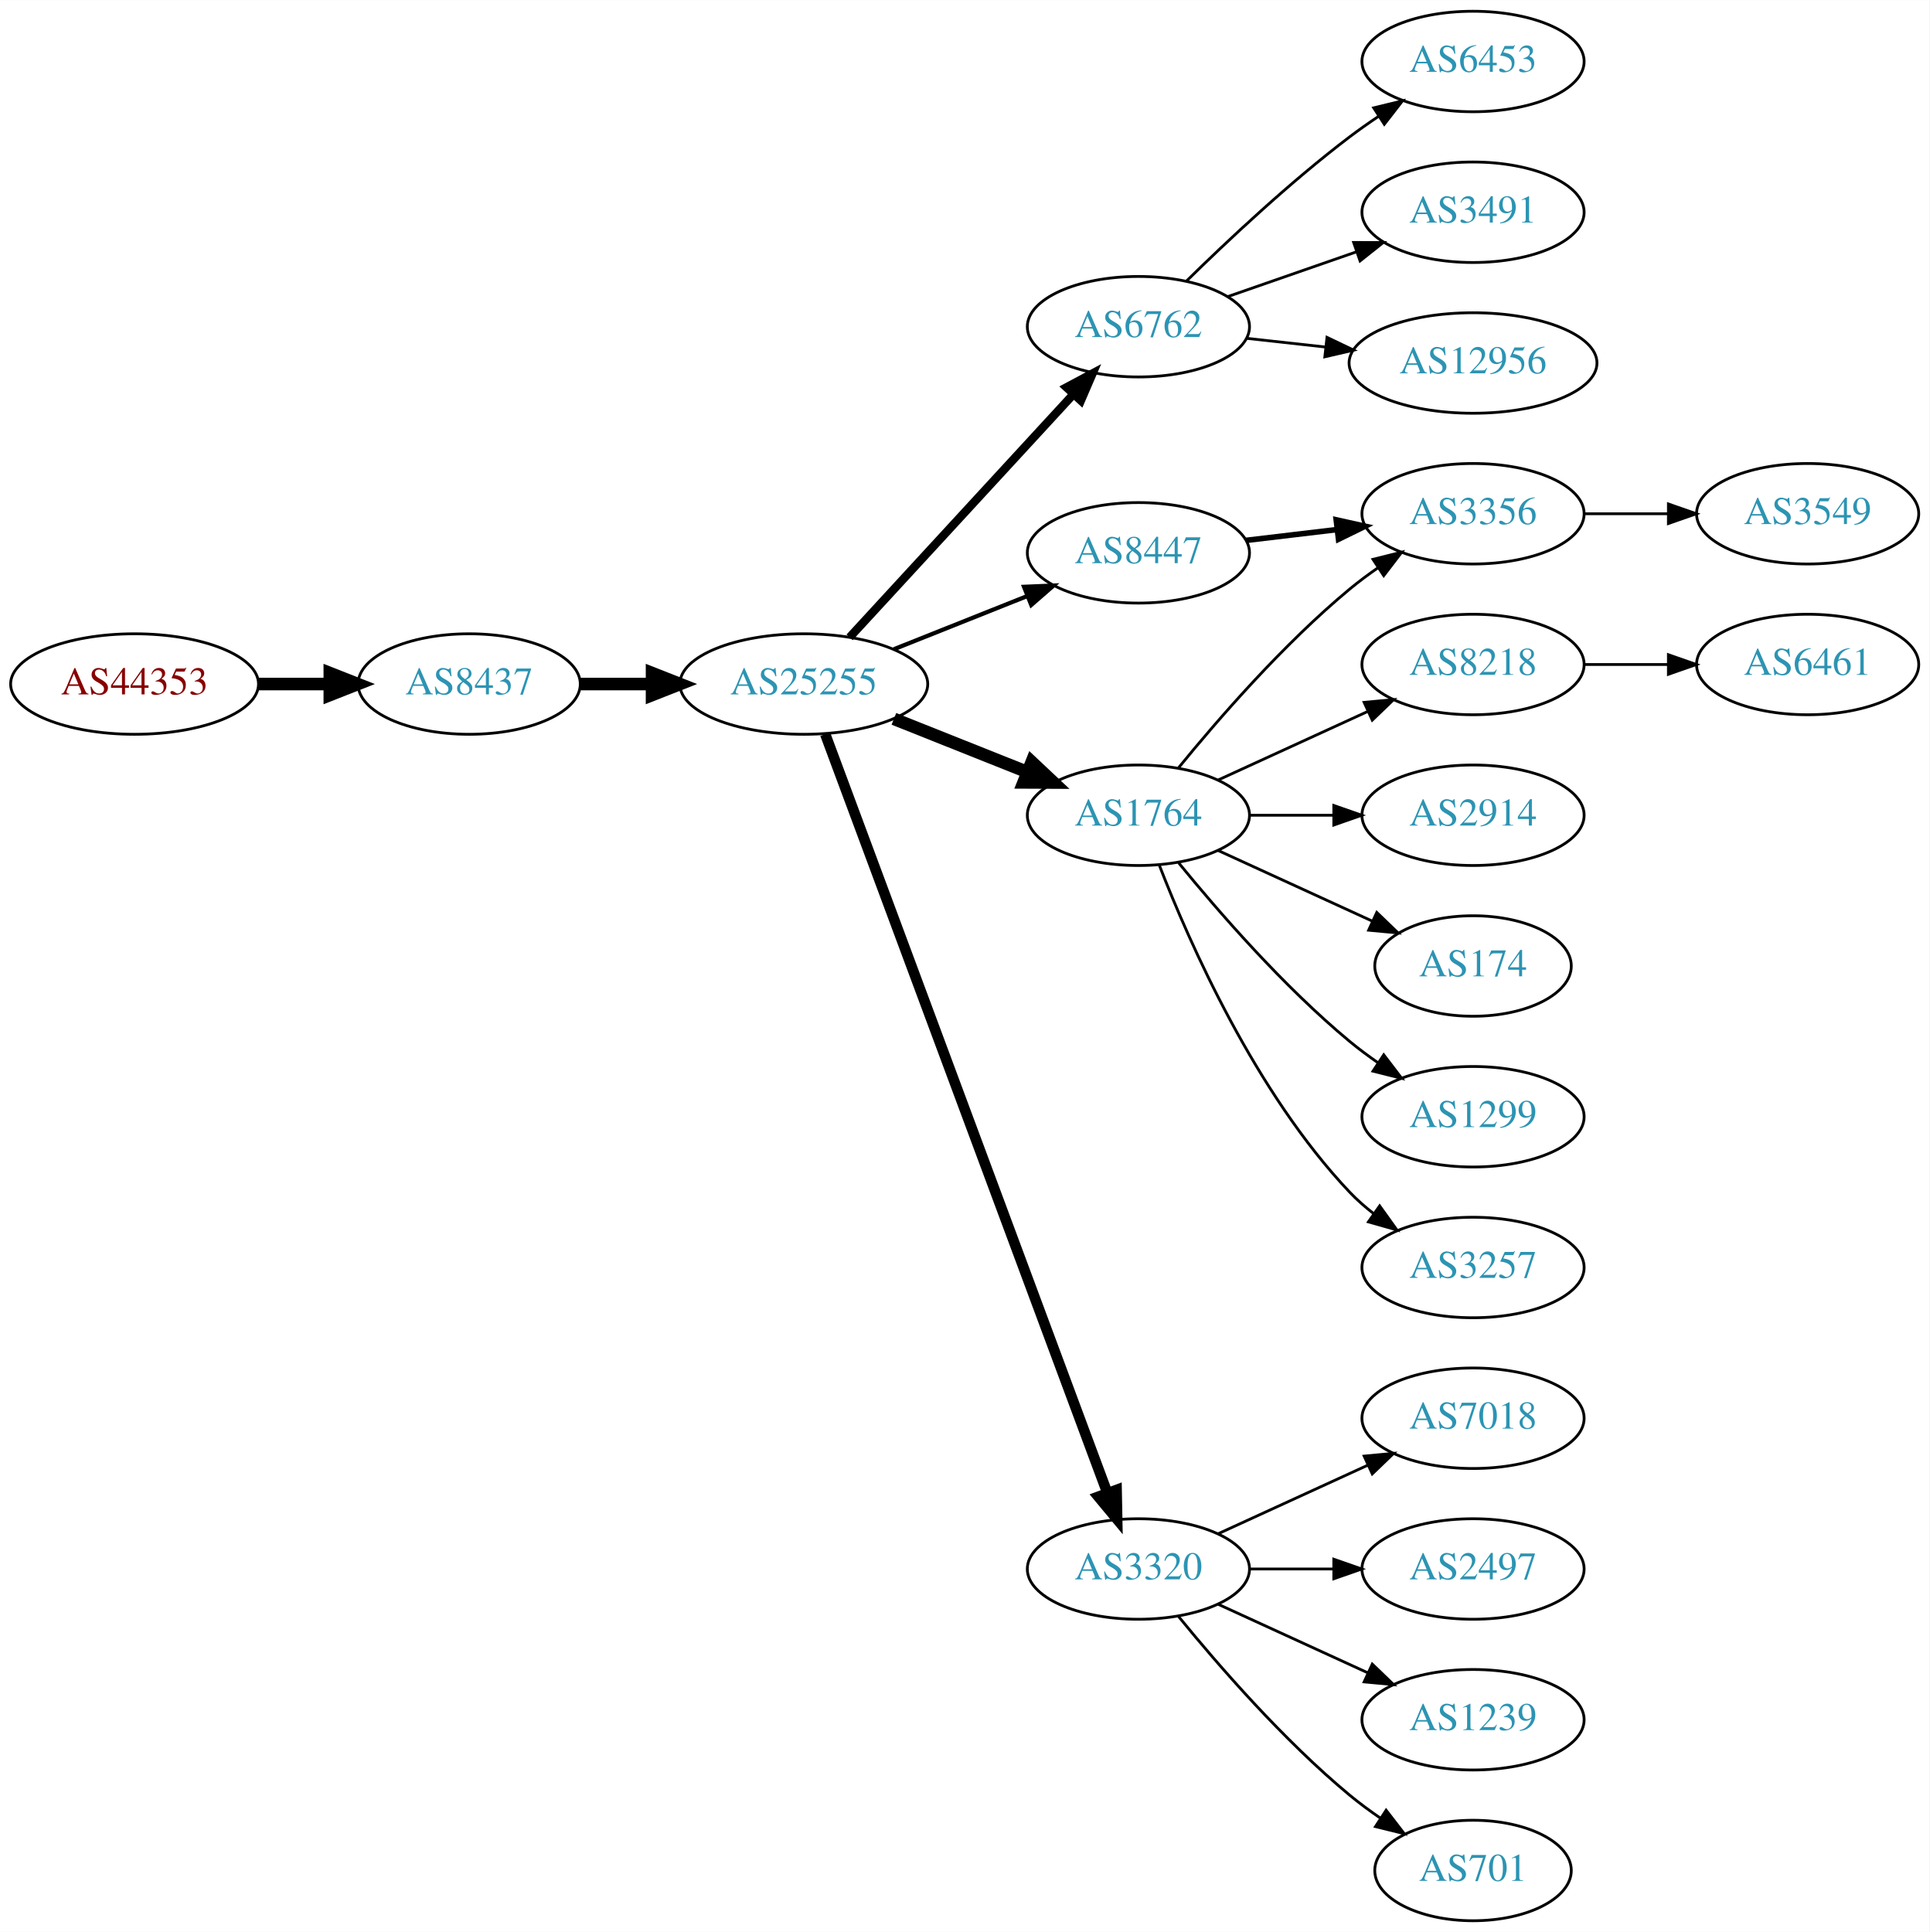
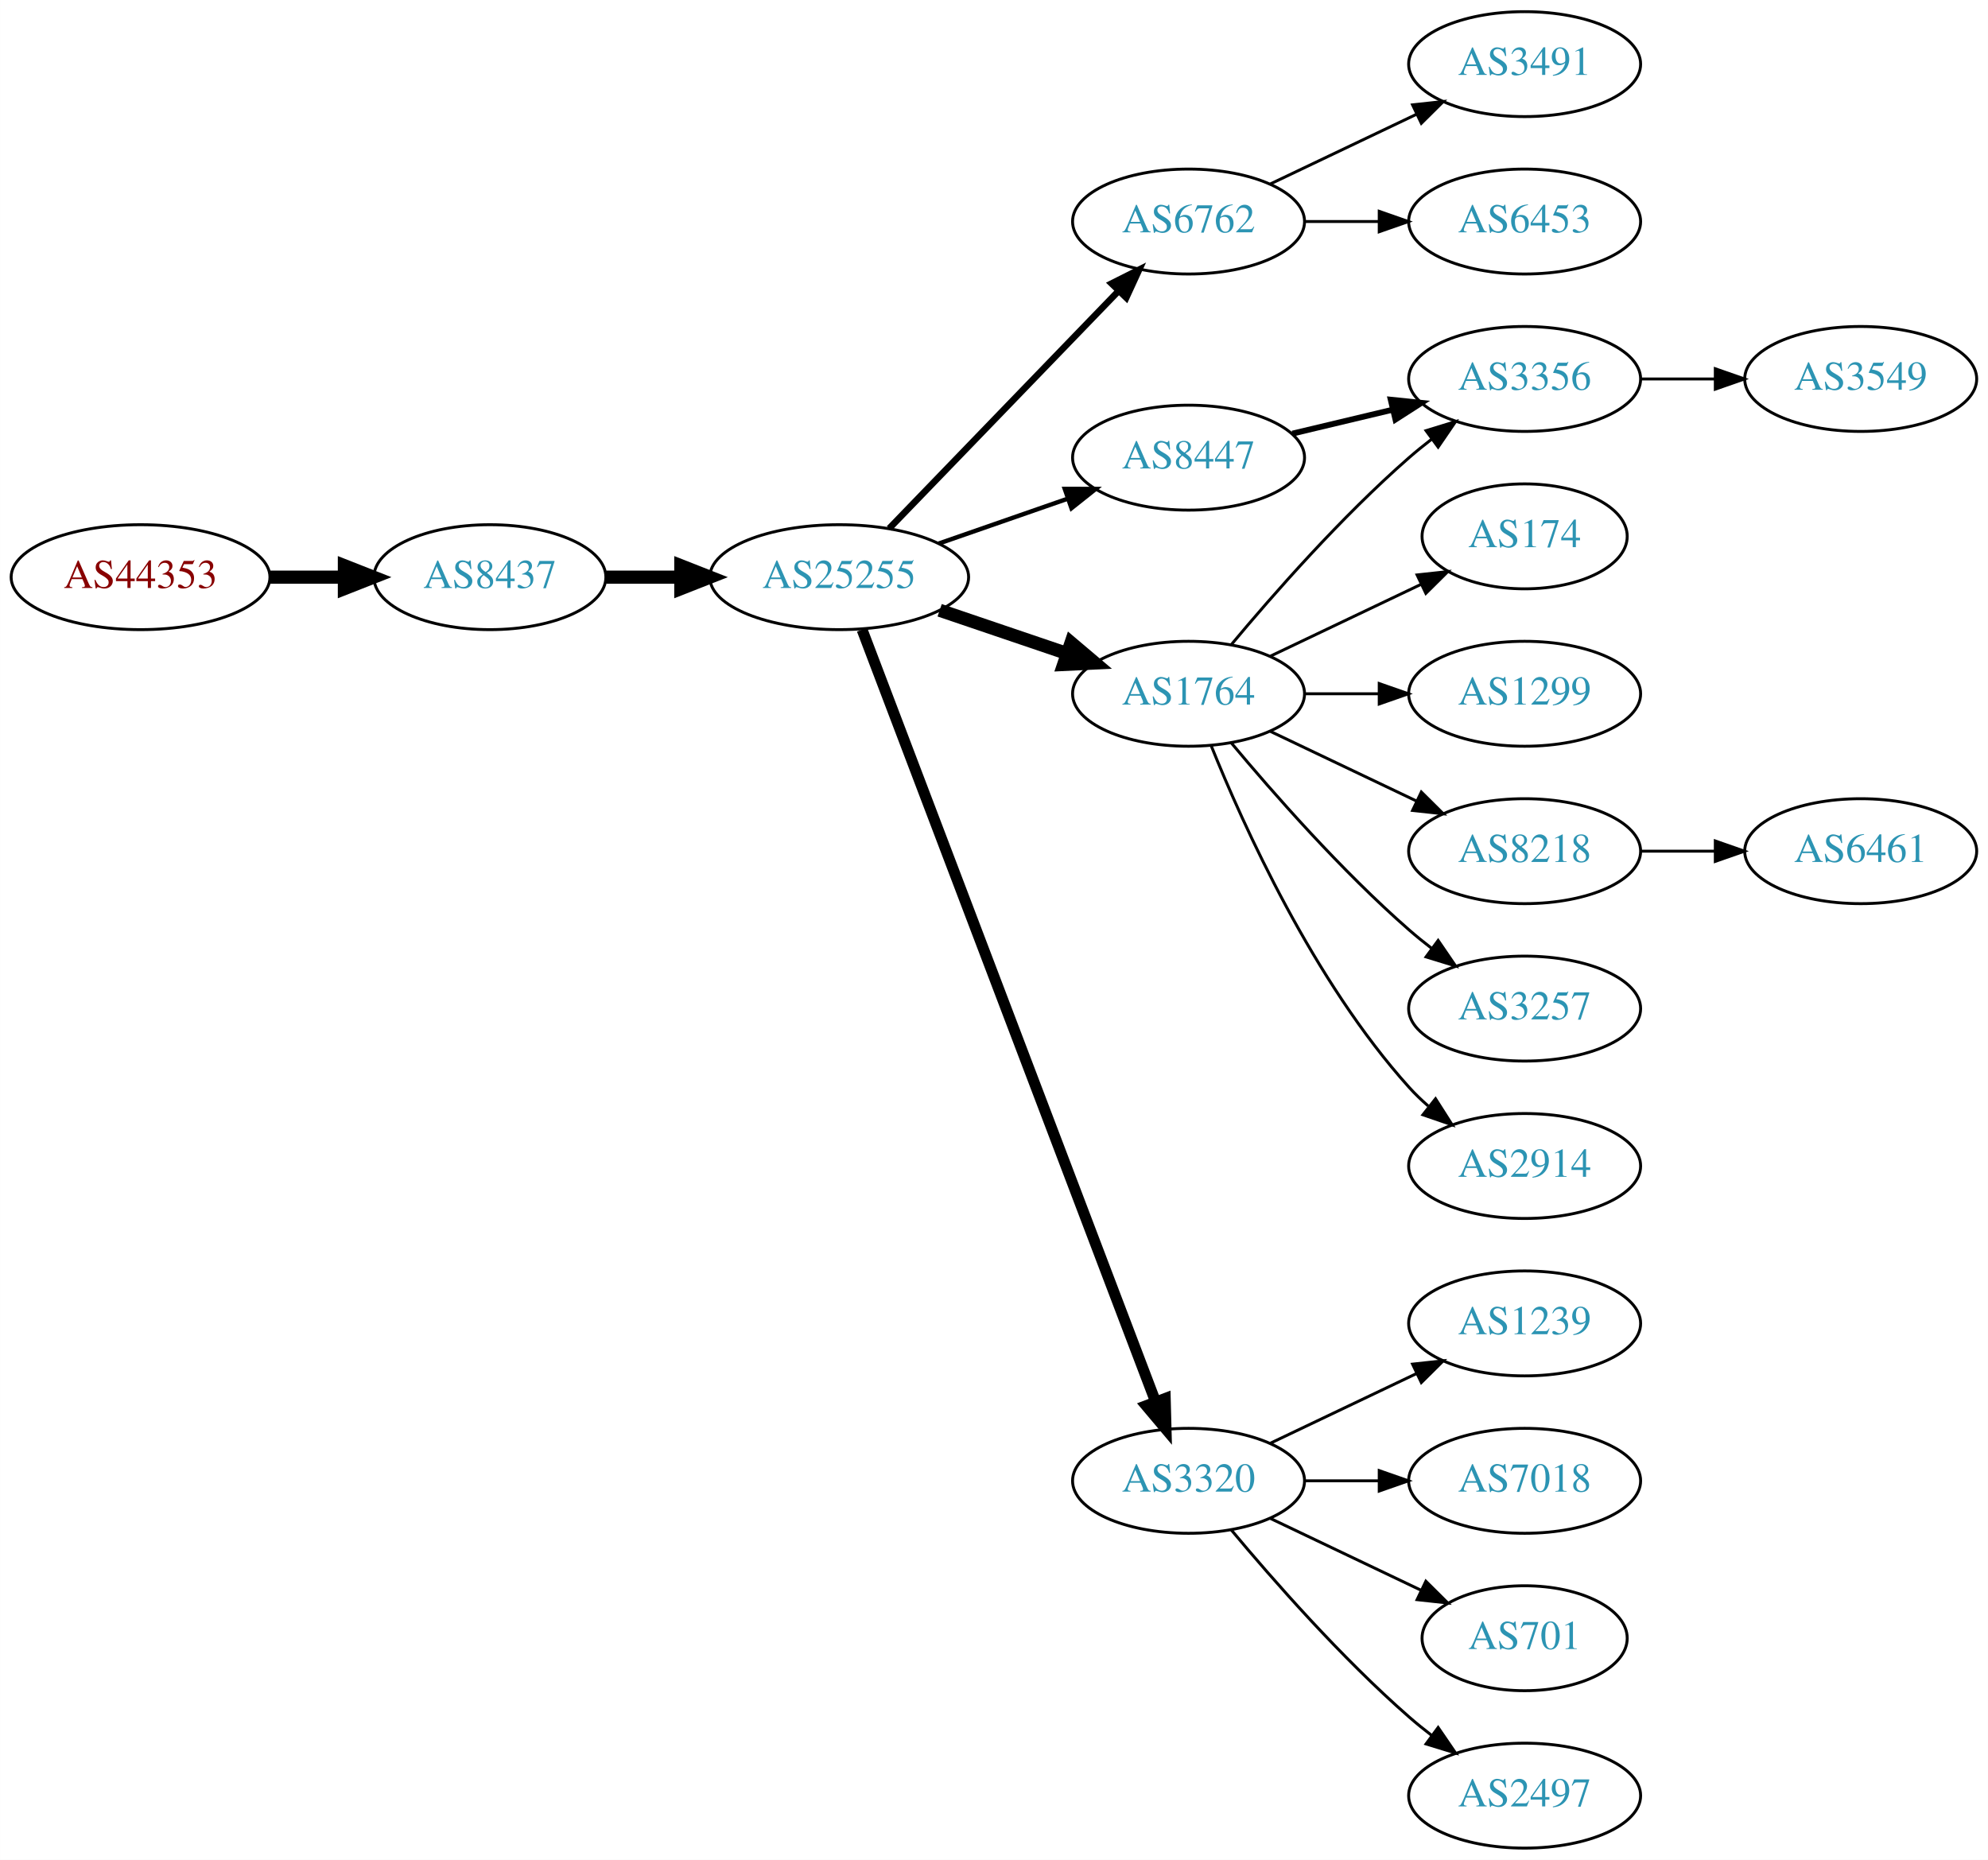
- <svg xmlns="http://www.w3.org/2000/svg" xmlns:xlink="http://www.w3.org/1999/xlink" width="691pt" height="692pt" viewBox="0.00 0.00 691.06 692.00">
-   <g id="graph0" class="graph" transform="scale(1 1) rotate(0) translate(4 688)">
-     <polygon fill="white" stroke="none" points="-4,4 -4,-688 687.055,-688 687.055,4 -4,4" />
+ <svg xmlns="http://www.w3.org/2000/svg" xmlns:xlink="http://www.w3.org/1999/xlink" width="682pt" height="638pt" viewBox="0.00 0.00 681.96 638.00">
+   <g id="graph0" class="graph" transform="scale(1 1) rotate(0) translate(4 634)">
+     <polygon fill="white" stroke="none" points="-4,4 -4,-634 677.956,-634 677.956,4 -4,4" />
    <g id="node1" class="node">
      <g id="a_node1">
        <a xlink:href="/asn/44353" xlink:title="AS44353 ~ pressetext Nachrichtenagentur GmbH [AT]">
-           <ellipse fill="#ffffff" stroke="black" cx="44.196" cy="-443" rx="44.393" ry="18" />
-           <text text-anchor="middle" x="44.196" y="-439.3" font-family="Times,serif" font-size="14.00" fill="#880000">AS44353</text>
+           <ellipse fill="#ffffff" stroke="black" cx="44.196" cy="-436" rx="44.393" ry="18" />
+           <text text-anchor="middle" x="44.196" y="-432.3" font-family="Times,serif" font-size="14.00" fill="#880000">AS44353</text>
        </a>
      </g>
    </g>
    <g id="node2" class="node">
      <g id="a_node2">
        <a xlink:href="/asn/8437" xlink:title="AS8437 ~ Hutchison Drei Austria GmbH [AT]">
-           <ellipse fill="#ffffff" stroke="black" cx="164.039" cy="-443" rx="39.794" ry="18" />
-           <text text-anchor="middle" x="164.039" y="-439.3" font-family="Times,serif" font-size="14.00" fill="#2c94b3">AS8437</text>
+           <ellipse fill="#ffffff" stroke="black" cx="164.039" cy="-436" rx="39.794" ry="18" />
+           <text text-anchor="middle" x="164.039" y="-432.3" font-family="Times,serif" font-size="14.00" fill="#2c94b3">AS8437</text>
        </a>
      </g>
    </g>
    <g id="edge1" class="edge">
-       <path fill="none" stroke="black" stroke-width="4.5" d="M88.407,-443C96.72,-443 105.482,-443 113.965,-443" />
-       <polygon fill="black" stroke="black" stroke-width="4.5" points="114.123,-446.938 124.123,-443 114.123,-439.063 114.123,-446.938" />
+       <path fill="none" stroke="black" stroke-width="4.5" d="M88.407,-436C96.72,-436 105.482,-436 113.965,-436" />
+       <polygon fill="black" stroke="black" stroke-width="4.5" points="114.123,-439.938 124.123,-436 114.123,-432.063 114.123,-439.938" />
    </g>
    <g id="node3" class="node">
      <g id="a_node3">
        <a xlink:href="/asn/25255" xlink:title="AS25255 ~ ==&gt; TELE2 AUSTRIA &lt;== [AT]">
-           <ellipse fill="#ffffff" stroke="black" cx="283.881" cy="-443" rx="44.393" ry="18" />
-           <text text-anchor="middle" x="283.881" y="-439.3" font-family="Times,serif" font-size="14.00" fill="#2c94b3">AS25255</text>
+           <ellipse fill="#ffffff" stroke="black" cx="283.881" cy="-436" rx="44.393" ry="18" />
+           <text text-anchor="middle" x="283.881" y="-432.3" font-family="Times,serif" font-size="14.00" fill="#2c94b3">AS25255</text>
        </a>
      </g>
    </g>
    <g id="edge2" class="edge">
-       <path fill="none" stroke="black" stroke-width="4.5" d="M203.951,-443C212.054,-443 220.729,-443 229.255,-443" />
-       <polygon fill="black" stroke="black" stroke-width="4.5" points="229.533,-446.938 239.533,-443 229.533,-439.063 229.533,-446.938" />
+       <path fill="none" stroke="black" stroke-width="4.5" d="M203.951,-436C212.054,-436 220.729,-436 229.255,-436" />
+       <polygon fill="black" stroke="black" stroke-width="4.5" points="229.533,-439.938 239.533,-436 229.533,-432.063 229.533,-439.938" />
    </g>
    <g id="node4" class="node">
      <g id="a_node4">
        <a xlink:href="/asn/6762" xlink:title="AS6762 ~ TELECOM ITALIA SPARKLE S.p.A. [IT]">
-           <ellipse fill="#ffffff" stroke="black" cx="403.724" cy="-571" rx="39.794" ry="18" />
-           <text text-anchor="middle" x="403.724" y="-567.3" font-family="Times,serif" font-size="14.00" fill="#2c94b3">AS6762</text>
+           <ellipse fill="#ffffff" stroke="black" cx="403.724" cy="-558" rx="39.794" ry="18" />
+           <text text-anchor="middle" x="403.724" y="-554.3" font-family="Times,serif" font-size="14.00" fill="#2c94b3">AS6762</text>
        </a>
      </g>
    </g>
    <g id="edge3" class="edge">
-       <path fill="none" stroke="black" stroke-width="3" d="M300.287,-459.734C320.754,-481.965 357.049,-521.388 380.485,-546.845" />
-       <polygon fill="black" stroke="black" stroke-width="3" points="377.966,-549.276 387.314,-554.262 383.116,-544.535 377.966,-549.276" />
+       <path fill="none" stroke="black" stroke-width="2.25" d="M301.02,-452.708C321.383,-473.789 356.536,-510.183 379.711,-534.175" />
+       <polygon fill="black" stroke="black" stroke-width="2.25" points="377.315,-536.733 386.78,-541.494 382.35,-531.87 377.315,-536.733" />
    </g>
    <g id="node5" class="node">
      <g id="a_node5">
-         <a xlink:href="/asn/8447" xlink:title="AS8447 ~ A1 Telekom Austria AG [AT]">
-           <ellipse fill="#ffffff" stroke="black" cx="403.724" cy="-490" rx="39.794" ry="18" />
-           <text text-anchor="middle" x="403.724" y="-486.3" font-family="Times,serif" font-size="14.00" fill="#2c94b3">AS8447</text>
-         </a>
-       </g>
-     </g>
-     <g id="edge4" class="edge">
-       <path fill="none" stroke="black" stroke-width="1.5" d="M316.151,-455.472C330.833,-461.327 348.476,-468.364 363.994,-474.553" />
-       <polygon fill="black" stroke="black" stroke-width="1.5" points="362.751,-477.825 373.336,-478.279 365.344,-471.323 362.751,-477.825" />
-     </g>
-     <g id="node6" class="node">
-       <g id="a_node6">
        <a xlink:href="/asn/1764" xlink:title="AS1764 ~ NEXTLAYER-AS [AT]">
          <ellipse fill="#ffffff" stroke="black" cx="403.724" cy="-396" rx="39.794" ry="18" />
          <text text-anchor="middle" x="403.724" y="-392.3" font-family="Times,serif" font-size="14.00" fill="#2c94b3">AS1764</text>
        </a>
      </g>
    </g>
-     <g id="edge5" class="edge">
-       <path fill="none" stroke="black" stroke-width="4.5" d="M316.151,-430.528C330.833,-424.673 348.476,-417.636 363.994,-411.447" />
-       <polygon fill="black" stroke="black" stroke-width="4.5" points="365.506,-415.083 373.336,-407.721 362.589,-407.768 365.506,-415.083" />
-     </g>
-     <g id="node7" class="node">
-       <g id="a_node7">
+     <g id="edge4" class="edge">
+       <path fill="none" stroke="black" stroke-width="4.5" d="M318.335,-424.645C331.936,-420.028 347.778,-414.651 362.039,-409.81" />
+       <polygon fill="black" stroke="black" stroke-width="4.5" points="363.409,-413.503 371.613,-406.56 360.878,-406.046 363.409,-413.503" />
+     </g>
+     <g id="node6" class="node">
+       <g id="a_node6">
        <a xlink:href="/asn/3320" xlink:title="AS3320 ~ DTAG [DE]">
          <ellipse fill="#ffffff" stroke="black" cx="403.724" cy="-126" rx="39.794" ry="18" />
          <text text-anchor="middle" x="403.724" y="-122.3" font-family="Times,serif" font-size="14.00" fill="#2c94b3">AS3320</text>
        </a>
      </g>
    </g>
+     <g id="edge5" class="edge">
+       <path fill="none" stroke="black" stroke-width="3.75" d="M291.726,-417.993C311.502,-365.97 368.805,-215.227 392.393,-153.176" />
+       <polygon fill="black" stroke="black" stroke-width="3.75" points="395.725,-154.261 396.007,-143.67 389.182,-151.774 395.725,-154.261" />
+     </g>
+     <g id="node7" class="node">
+       <g id="a_node7">
+         <a xlink:href="/asn/8447" xlink:title="AS8447 ~ A1 Telekom Austria AG [AT]">
+           <ellipse fill="#ffffff" stroke="black" cx="403.724" cy="-477" rx="39.794" ry="18" />
+           <text text-anchor="middle" x="403.724" y="-473.3" font-family="Times,serif" font-size="14.00" fill="#2c94b3">AS8447</text>
+         </a>
+       </g>
+     </g>
    <g id="edge6" class="edge">
-       <path fill="none" stroke="black" stroke-width="3.75" d="M291.555,-425.048C311.202,-372.195 368.936,-216.89 392.516,-153.46" />
-       <polygon fill="black" stroke="black" stroke-width="3.75" points="395.92,-154.348 396.124,-143.755 389.358,-151.908 395.92,-154.348" />
-     </g>
-     <g id="node14" class="node">
-       <g id="a_node14">
-         <a xlink:href="/asn/6453" xlink:title="AS6453 ~ TATA COMMUNICATIONS (AMERICA) INC [US]">
-           <ellipse fill="#ffffff" stroke="black" cx="523.566" cy="-666" rx="39.794" ry="18" />
-           <text text-anchor="middle" x="523.566" y="-662.3" font-family="Times,serif" font-size="14.00" fill="#2c94b3">AS6453</text>
-         </a>
-       </g>
-     </g>
-     <g id="edge14" class="edge">
-       <path fill="none" stroke="black" d="M420.872,-587.296C435.509,-601.671 457.997,-622.795 479.37,-639 482.7,-641.525 486.272,-644.037 489.884,-646.456" />
-       <polygon fill="black" stroke="black" points="487.99,-649.399 498.287,-651.892 491.791,-643.522 487.99,-649.399" />
-     </g>
-     <g id="node15" class="node">
-       <g id="a_node15">
-         <a xlink:href="/asn/3491" xlink:title="AS3491 ~ PCCW Global, Inc. [US]">
-           <ellipse fill="#ffffff" stroke="black" cx="523.566" cy="-612" rx="39.794" ry="18" />
-           <text text-anchor="middle" x="523.566" y="-608.3" font-family="Times,serif" font-size="14.00" fill="#2c94b3">AS3491</text>
-         </a>
-       </g>
-     </g>
-     <g id="edge15" class="edge">
-       <path fill="none" stroke="black" d="M435.686,-581.772C449.782,-586.677 466.659,-592.548 481.772,-597.807" />
-       <polygon fill="black" stroke="black" points="480.807,-601.177 491.402,-601.157 483.108,-594.566 480.807,-601.177" />
-     </g>
-     <g id="node16" class="node">
-       <g id="a_node16">
-         <a xlink:href="/asn/12956" xlink:title="AS12956 ~ TELXIUS [ES]">
-           <ellipse fill="#ffffff" stroke="black" cx="523.566" cy="-558" rx="44.393" ry="18" />
-           <text text-anchor="middle" x="523.566" y="-554.3" font-family="Times,serif" font-size="14.00" fill="#2c94b3">AS12956</text>
-         </a>
-       </g>
-     </g>
-     <g id="edge16" class="edge">
-       <path fill="none" stroke="black" d="M442.334,-566.851C451.337,-565.858 461.107,-564.78 470.63,-563.729" />
-       <polygon fill="black" stroke="black" points="471.263,-567.181 480.819,-562.605 470.495,-560.223 471.263,-567.181" />
+       <path fill="none" stroke="black" stroke-width="1.5" d="M318.021,-447.53C331.738,-452.302 347.777,-457.883 362.187,-462.896" />
+       <polygon fill="black" stroke="black" stroke-width="1.5" points="361.259,-466.279 371.853,-466.26 363.559,-459.668 361.259,-466.279" />
    </g>
    <g id="node8" class="node">
      <g id="a_node8">
-         <a xlink:href="/asn/3356" xlink:title="AS3356 ~ Level 3 Parent, LLC [US]">
-           <ellipse fill="#ffffff" stroke="black" cx="523.566" cy="-504" rx="39.794" ry="18" />
-           <text text-anchor="middle" x="523.566" y="-500.3" font-family="Times,serif" font-size="14.00" fill="#2c94b3">AS3356</text>
+         <a xlink:href="/asn/3491" xlink:title="AS3491 ~ PCCW Global, Inc. [US]">
+           <ellipse fill="#ffffff" stroke="black" cx="519.017" cy="-612" rx="39.794" ry="18" />
+           <text text-anchor="middle" x="519.017" y="-608.3" font-family="Times,serif" font-size="14.00" fill="#2c94b3">AS3491</text>
        </a>
      </g>
    </g>
    <g id="edge7" class="edge">
-       <path fill="none" stroke="black" stroke-width="2" d="M442.334,-494.468C452.645,-495.693 463.962,-497.038 474.763,-498.321" />
-       <polygon fill="black" stroke="black" stroke-width="2" points="474.566,-501.822 484.909,-499.526 475.392,-494.871 474.566,-501.822" />
-     </g>
-     <g id="edge8" class="edge">
-       <path fill="none" stroke="black" d="M418.143,-413.065C432.257,-430.375 455.672,-457.345 479.37,-477 482.587,-479.668 486.087,-482.27 489.658,-484.741" />
-       <polygon fill="black" stroke="black" points="487.735,-487.666 498.014,-490.236 491.581,-481.817 487.735,-487.666" />
+       <path fill="none" stroke="black" d="M431.86,-570.934C446.854,-578.081 465.675,-587.052 481.898,-594.785" />
+       <polygon fill="black" stroke="black" points="480.569,-598.028 491.102,-599.171 483.581,-591.709 480.569,-598.028" />
    </g>
    <g id="node9" class="node">
      <g id="a_node9">
-         <a xlink:href="/asn/8218" xlink:title="AS8218 ~ legacy Neotelecoms [FR]">
-           <ellipse fill="#ffffff" stroke="black" cx="523.566" cy="-450" rx="39.794" ry="18" />
-           <text text-anchor="middle" x="523.566" y="-446.3" font-family="Times,serif" font-size="14.00" fill="#2c94b3">AS8218</text>
-         </a>
-       </g>
-     </g>
-     <g id="edge9" class="edge">
-       <path fill="none" stroke="black" d="M432.353,-408.661C448.31,-415.973 468.58,-425.261 485.863,-433.181" />
-       <polygon fill="black" stroke="black" points="484.562,-436.435 495.111,-437.419 487.478,-430.071 484.562,-436.435" />
+         <a xlink:href="/asn/6453" xlink:title="AS6453 ~ TATA COMMUNICATIONS (AMERICA) INC [US]">
+           <ellipse fill="#ffffff" stroke="black" cx="519.017" cy="-558" rx="39.794" ry="18" />
+           <text text-anchor="middle" x="519.017" y="-554.3" font-family="Times,serif" font-size="14.00" fill="#2c94b3">AS6453</text>
+         </a>
+       </g>
+     </g>
+     <g id="edge8" class="edge">
+       <path fill="none" stroke="black" d="M443.396,-558C451.599,-558 460.363,-558 468.895,-558" />
+       <polygon fill="black" stroke="black" points="469.134,-561.5 479.134,-558 469.134,-554.5 469.134,-561.5" />
    </g>
    <g id="node10" class="node">
      <g id="a_node10">
-         <a xlink:href="/asn/2914" xlink:title="AS2914 ~ NTT America, Inc. [US]">
-           <ellipse fill="#ffffff" stroke="black" cx="523.566" cy="-396" rx="39.794" ry="18" />
-           <text text-anchor="middle" x="523.566" y="-392.3" font-family="Times,serif" font-size="14.00" fill="#2c94b3">AS2914</text>
-         </a>
-       </g>
-     </g>
-     <g id="edge10" class="edge">
-       <path fill="none" stroke="black" d="M443.636,-396C453.19,-396 463.539,-396 473.502,-396" />
-       <polygon fill="black" stroke="black" points="473.695,-399.5 483.695,-396 473.694,-392.5 473.695,-399.5" />
+         <a xlink:href="/asn/174" xlink:title="AS174 ~ Cogent Communications [US]">
+           <ellipse fill="#ffffff" stroke="black" cx="519.017" cy="-450" rx="35.194" ry="18" />
+           <text text-anchor="middle" x="519.017" y="-446.3" font-family="Times,serif" font-size="14.00" fill="#2c94b3">AS174</text>
+         </a>
+       </g>
+     </g>
+     <g id="edge9" class="edge">
+       <path fill="none" stroke="black" d="M431.86,-408.934C447.292,-416.29 466.778,-425.577 483.313,-433.459" />
+       <polygon fill="black" stroke="black" points="482.121,-436.768 492.654,-437.911 485.133,-430.449 482.121,-436.768" />
    </g>
    <g id="node11" class="node">
      <g id="a_node11">
-         <a xlink:href="/asn/174" xlink:title="AS174 ~ Cogent Communications [US]">
-           <ellipse fill="#ffffff" stroke="black" cx="523.566" cy="-342" rx="35.194" ry="18" />
-           <text text-anchor="middle" x="523.566" y="-338.3" font-family="Times,serif" font-size="14.00" fill="#2c94b3">AS174</text>
-         </a>
-       </g>
-     </g>
-     <g id="edge11" class="edge">
-       <path fill="none" stroke="black" d="M432.353,-383.339C448.769,-375.817 469.75,-366.202 487.347,-358.139" />
-       <polygon fill="black" stroke="black" points="489.092,-361.189 496.725,-353.842 486.176,-354.826 489.092,-361.189" />
+         <a xlink:href="/asn/3356" xlink:title="AS3356 ~ Level 3 Parent, LLC [US]">
+           <ellipse fill="#ffffff" stroke="black" cx="519.017" cy="-504" rx="39.794" ry="18" />
+           <text text-anchor="middle" x="519.017" y="-500.3" font-family="Times,serif" font-size="14.00" fill="#2c94b3">AS3356</text>
+         </a>
+       </g>
+     </g>
+     <g id="edge10" class="edge">
+       <path fill="none" stroke="black" d="M418.354,-412.817C432.636,-429.929 456.183,-456.745 479.37,-477 481.836,-479.154 484.475,-481.294 487.172,-483.372" />
+       <polygon fill="black" stroke="black" points="485.197,-486.264 495.326,-489.37 489.345,-480.625 485.197,-486.264" />
    </g>
    <g id="node12" class="node">
      <g id="a_node12">
        <a xlink:href="/asn/1299" xlink:title="AS1299 ~ Telia Carrier [EU]">
-           <ellipse fill="#ffffff" stroke="black" cx="523.566" cy="-288" rx="39.794" ry="18" />
-           <text text-anchor="middle" x="523.566" y="-284.3" font-family="Times,serif" font-size="14.00" fill="#2c94b3">AS1299</text>
-         </a>
-       </g>
-     </g>
-     <g id="edge12" class="edge">
-       <path fill="none" stroke="black" d="M418.143,-378.935C432.257,-361.625 455.672,-334.655 479.37,-315 482.587,-312.332 486.087,-309.73 489.658,-307.259" />
-       <polygon fill="black" stroke="black" points="491.581,-310.183 498.014,-301.764 487.735,-304.334 491.581,-310.183" />
+           <ellipse fill="#ffffff" stroke="black" cx="519.017" cy="-396" rx="39.794" ry="18" />
+           <text text-anchor="middle" x="519.017" y="-392.3" font-family="Times,serif" font-size="14.00" fill="#2c94b3">AS1299</text>
+         </a>
+       </g>
+     </g>
+     <g id="edge11" class="edge">
+       <path fill="none" stroke="black" d="M443.396,-396C451.599,-396 460.363,-396 468.895,-396" />
+       <polygon fill="black" stroke="black" points="469.134,-399.5 479.134,-396 469.134,-392.5 469.134,-399.5" />
    </g>
    <g id="node13" class="node">
      <g id="a_node13">
+         <a xlink:href="/asn/8218" xlink:title="AS8218 ~ legacy Neotelecoms [FR]">
+           <ellipse fill="#ffffff" stroke="black" cx="519.017" cy="-342" rx="39.794" ry="18" />
+           <text text-anchor="middle" x="519.017" y="-338.3" font-family="Times,serif" font-size="14.00" fill="#2c94b3">AS8218</text>
+         </a>
+       </g>
+     </g>
+     <g id="edge12" class="edge">
+       <path fill="none" stroke="black" d="M431.86,-383.066C446.854,-375.919 465.675,-366.948 481.898,-359.215" />
+       <polygon fill="black" stroke="black" points="483.581,-362.291 491.102,-354.829 480.569,-355.972 483.581,-362.291" />
+     </g>
+     <g id="node14" class="node">
+       <g id="a_node14">
        <a xlink:href="/asn/3257" xlink:title="AS3257 ~ GTT [DE]">
-           <ellipse fill="#ffffff" stroke="black" cx="523.566" cy="-234" rx="39.794" ry="18" />
-           <text text-anchor="middle" x="523.566" y="-230.3" font-family="Times,serif" font-size="14.00" fill="#2c94b3">AS3257</text>
+           <ellipse fill="#ffffff" stroke="black" cx="519.017" cy="-288" rx="39.794" ry="18" />
+           <text text-anchor="middle" x="519.017" y="-284.3" font-family="Times,serif" font-size="14.00" fill="#2c94b3">AS3257</text>
        </a>
      </g>
    </g>
    <g id="edge13" class="edge">
-       <path fill="none" stroke="black" d="M411.247,-378.006C421.997,-350.272 445.655,-296.571 479.37,-261 481.956,-258.272 484.874,-255.706 487.942,-253.323" />
-       <polygon fill="black" stroke="black" points="490.12,-256.07 496.29,-247.457 486.096,-250.342 490.12,-256.07" />
+       <path fill="none" stroke="black" d="M418.354,-379.183C432.636,-362.071 456.183,-335.255 479.37,-315 481.836,-312.846 484.475,-310.706 487.172,-308.628" />
+       <polygon fill="black" stroke="black" points="489.345,-311.375 495.326,-302.63 485.197,-305.736 489.345,-311.375" />
+     </g>
+     <g id="node15" class="node">
+       <g id="a_node15">
+         <a xlink:href="/asn/2914" xlink:title="AS2914 ~ NTT America, Inc. [US]">
+           <ellipse fill="#ffffff" stroke="black" cx="519.017" cy="-234" rx="39.794" ry="18" />
+           <text text-anchor="middle" x="519.017" y="-230.3" font-family="Times,serif" font-size="14.00" fill="#2c94b3">AS2914</text>
+         </a>
+       </g>
+     </g>
+     <g id="edge14" class="edge">
+       <path fill="none" stroke="black" d="M411.472,-378.213C422.523,-350.757 446.576,-297.422 479.37,-261 481.373,-258.776 483.591,-256.637 485.924,-254.603" />
+       <polygon fill="black" stroke="black" points="488.454,-257.065 494.143,-248.127 484.122,-251.567 488.454,-257.065" />
+     </g>
+     <g id="node16" class="node">
+       <g id="a_node16">
+         <a xlink:href="/asn/1239" xlink:title="AS1239 ~ Sprint [US]">
+           <ellipse fill="#ffffff" stroke="black" cx="519.017" cy="-180" rx="39.794" ry="18" />
+           <text text-anchor="middle" x="519.017" y="-176.3" font-family="Times,serif" font-size="14.00" fill="#2c94b3">AS1239</text>
+         </a>
+       </g>
+     </g>
+     <g id="edge15" class="edge">
+       <path fill="none" stroke="black" d="M431.86,-138.934C446.854,-146.081 465.675,-155.052 481.898,-162.785" />
+       <polygon fill="black" stroke="black" points="480.569,-166.028 491.102,-167.171 483.581,-159.709 480.569,-166.028" />
    </g>
    <g id="node17" class="node">
      <g id="a_node17">
        <a xlink:href="/asn/7018" xlink:title="AS7018 ~ AT&amp;T Services, Inc. [US]">
-           <ellipse fill="#ffffff" stroke="black" cx="523.566" cy="-180" rx="39.794" ry="18" />
-           <text text-anchor="middle" x="523.566" y="-176.3" font-family="Times,serif" font-size="14.00" fill="#2c94b3">AS7018</text>
-         </a>
-       </g>
-     </g>
-     <g id="edge17" class="edge">
-       <path fill="none" stroke="black" d="M432.353,-138.661C448.31,-145.973 468.58,-155.261 485.863,-163.181" />
-       <polygon fill="black" stroke="black" points="484.562,-166.435 495.111,-167.419 487.478,-160.071 484.562,-166.435" />
+           <ellipse fill="#ffffff" stroke="black" cx="519.017" cy="-126" rx="39.794" ry="18" />
+           <text text-anchor="middle" x="519.017" y="-122.3" font-family="Times,serif" font-size="14.00" fill="#2c94b3">AS7018</text>
+         </a>
+       </g>
+     </g>
+     <g id="edge16" class="edge">
+       <path fill="none" stroke="black" d="M443.396,-126C451.599,-126 460.363,-126 468.895,-126" />
+       <polygon fill="black" stroke="black" points="469.134,-129.5 479.134,-126 469.134,-122.5 469.134,-129.5" />
    </g>
    <g id="node18" class="node">
      <g id="a_node18">
-         <a xlink:href="/asn/2497" xlink:title="AS2497 ~ Internet Initiative Japan Inc. [JP]">
-           <ellipse fill="#ffffff" stroke="black" cx="523.566" cy="-126" rx="39.794" ry="18" />
-           <text text-anchor="middle" x="523.566" y="-122.3" font-family="Times,serif" font-size="14.00" fill="#2c94b3">AS2497</text>
-         </a>
-       </g>
-     </g>
-     <g id="edge18" class="edge">
-       <path fill="none" stroke="black" d="M443.636,-126C453.19,-126 463.539,-126 473.502,-126" />
-       <polygon fill="black" stroke="black" points="473.695,-129.5 483.695,-126 473.694,-122.5 473.695,-129.5" />
+         <a xlink:href="/asn/701" xlink:title="AS701 ~ UUNET [US]">
+           <ellipse fill="#ffffff" stroke="black" cx="519.017" cy="-72" rx="35.194" ry="18" />
+           <text text-anchor="middle" x="519.017" y="-68.3" font-family="Times,serif" font-size="14.00" fill="#2c94b3">AS701</text>
+         </a>
+       </g>
+     </g>
+     <g id="edge17" class="edge">
+       <path fill="none" stroke="black" d="M431.86,-113.066C447.292,-105.71 466.778,-96.423 483.313,-88.541" />
+       <polygon fill="black" stroke="black" points="485.133,-91.551 492.654,-84.089 482.121,-85.232 485.133,-91.551" />
    </g>
    <g id="node19" class="node">
      <g id="a_node19">
-         <a xlink:href="/asn/1239" xlink:title="AS1239 ~ Sprint [US]">
-           <ellipse fill="#ffffff" stroke="black" cx="523.566" cy="-72" rx="39.794" ry="18" />
-           <text text-anchor="middle" x="523.566" y="-68.3" font-family="Times,serif" font-size="14.00" fill="#2c94b3">AS1239</text>
-         </a>
-       </g>
-     </g>
-     <g id="edge19" class="edge">
-       <path fill="none" stroke="black" d="M432.353,-113.339C448.31,-106.027 468.58,-96.739 485.863,-88.819" />
-       <polygon fill="black" stroke="black" points="487.478,-91.929 495.111,-84.581 484.562,-85.565 487.478,-91.929" />
+         <a xlink:href="/asn/2497" xlink:title="AS2497 ~ Internet Initiative Japan Inc. [JP]">
+           <ellipse fill="#ffffff" stroke="black" cx="519.017" cy="-18" rx="39.794" ry="18" />
+           <text text-anchor="middle" x="519.017" y="-14.3" font-family="Times,serif" font-size="14.00" fill="#2c94b3">AS2497</text>
+         </a>
+       </g>
+     </g>
+     <g id="edge18" class="edge">
+       <path fill="none" stroke="black" d="M418.354,-109.183C432.636,-92.071 456.183,-65.255 479.37,-45 481.836,-42.846 484.475,-40.706 487.172,-38.628" />
+       <polygon fill="black" stroke="black" points="489.345,-41.375 495.326,-32.63 485.197,-35.736 489.345,-41.375" />
+     </g>
+     <g id="edge20" class="edge">
+       <path fill="none" stroke="black" stroke-width="2" d="M439.331,-485.248C450.202,-487.838 462.357,-490.735 473.799,-493.462" />
+       <polygon fill="black" stroke="black" stroke-width="2" points="473.082,-496.889 483.621,-495.803 474.705,-490.08 473.082,-496.889" />
+     </g>
+     <g id="node21" class="node">
+       <g id="a_node21">
+         <a xlink:href="/asn/3549" xlink:title="AS3549 ~ Level 3 Parent, LLC [US]">
+           <ellipse fill="#ffffff" stroke="black" cx="634.31" cy="-504" rx="39.794" ry="18" />
+           <text text-anchor="middle" x="634.31" y="-500.3" font-family="Times,serif" font-size="14.00" fill="#2c94b3">AS3549</text>
+         </a>
+       </g>
+     </g>
+     <g id="edge21" class="edge">
+       <path fill="none" stroke="black" d="M558.689,-504C566.892,-504 575.656,-504 584.188,-504" />
+       <polygon fill="black" stroke="black" points="584.427,-507.5 594.427,-504 584.427,-500.5 584.427,-507.5" />
    </g>
    <g id="node20" class="node">
      <g id="a_node20">
-         <a xlink:href="/asn/701" xlink:title="AS701 ~ UUNET [US]">
-           <ellipse fill="#ffffff" stroke="black" cx="523.566" cy="-18" rx="35.194" ry="18" />
-           <text text-anchor="middle" x="523.566" y="-14.3" font-family="Times,serif" font-size="14.00" fill="#2c94b3">AS701</text>
-         </a>
-       </g>
-     </g>
-     <g id="edge20" class="edge">
-       <path fill="none" stroke="black" d="M418.143,-108.935C432.257,-91.625 455.672,-64.655 479.37,-45 482.833,-42.128 486.626,-39.331 490.48,-36.692" />
-       <polygon fill="black" stroke="black" points="492.442,-39.592 498.913,-31.203 488.623,-33.725 492.442,-39.592" />
-     </g>
-     <g id="node22" class="node">
-       <g id="a_node22">
-         <a xlink:href="/asn/3549" xlink:title="AS3549 ~ Level 3 Parent, LLC [US]">
-           <ellipse fill="#ffffff" stroke="black" cx="643.409" cy="-504" rx="39.794" ry="18" />
-           <text text-anchor="middle" x="643.409" y="-500.3" font-family="Times,serif" font-size="14.00" fill="#2c94b3">AS3549</text>
-         </a>
-       </g>
-     </g>
-     <g id="edge22" class="edge">
-       <path fill="none" stroke="black" d="M563.479,-504C573.032,-504 583.382,-504 593.345,-504" />
-       <polygon fill="black" stroke="black" points="593.537,-507.5 603.537,-504 593.537,-500.5 593.537,-507.5" />
-     </g>
-     <g id="node21" class="node">
-       <g id="a_node21">
        <a xlink:href="/asn/6461" xlink:title="AS6461 ~ Zayo Bandwidth [US]">
-           <ellipse fill="#ffffff" stroke="black" cx="643.409" cy="-450" rx="39.794" ry="18" />
-           <text text-anchor="middle" x="643.409" y="-446.3" font-family="Times,serif" font-size="14.00" fill="#2c94b3">AS6461</text>
-         </a>
-       </g>
-     </g>
-     <g id="edge21" class="edge">
-       <path fill="none" stroke="black" d="M563.479,-450C573.032,-450 583.382,-450 593.345,-450" />
-       <polygon fill="black" stroke="black" points="593.537,-453.5 603.537,-450 593.537,-446.5 593.537,-453.5" />
+           <ellipse fill="#ffffff" stroke="black" cx="634.31" cy="-342" rx="39.794" ry="18" />
+           <text text-anchor="middle" x="634.31" y="-338.3" font-family="Times,serif" font-size="14.00" fill="#2c94b3">AS6461</text>
+         </a>
+       </g>
+     </g>
+     <g id="edge19" class="edge">
+       <path fill="none" stroke="black" d="M558.689,-342C566.892,-342 575.656,-342 584.188,-342" />
+       <polygon fill="black" stroke="black" points="584.427,-345.5 594.427,-342 584.427,-338.5 584.427,-345.5" />
    </g>
  </g>
</svg>
